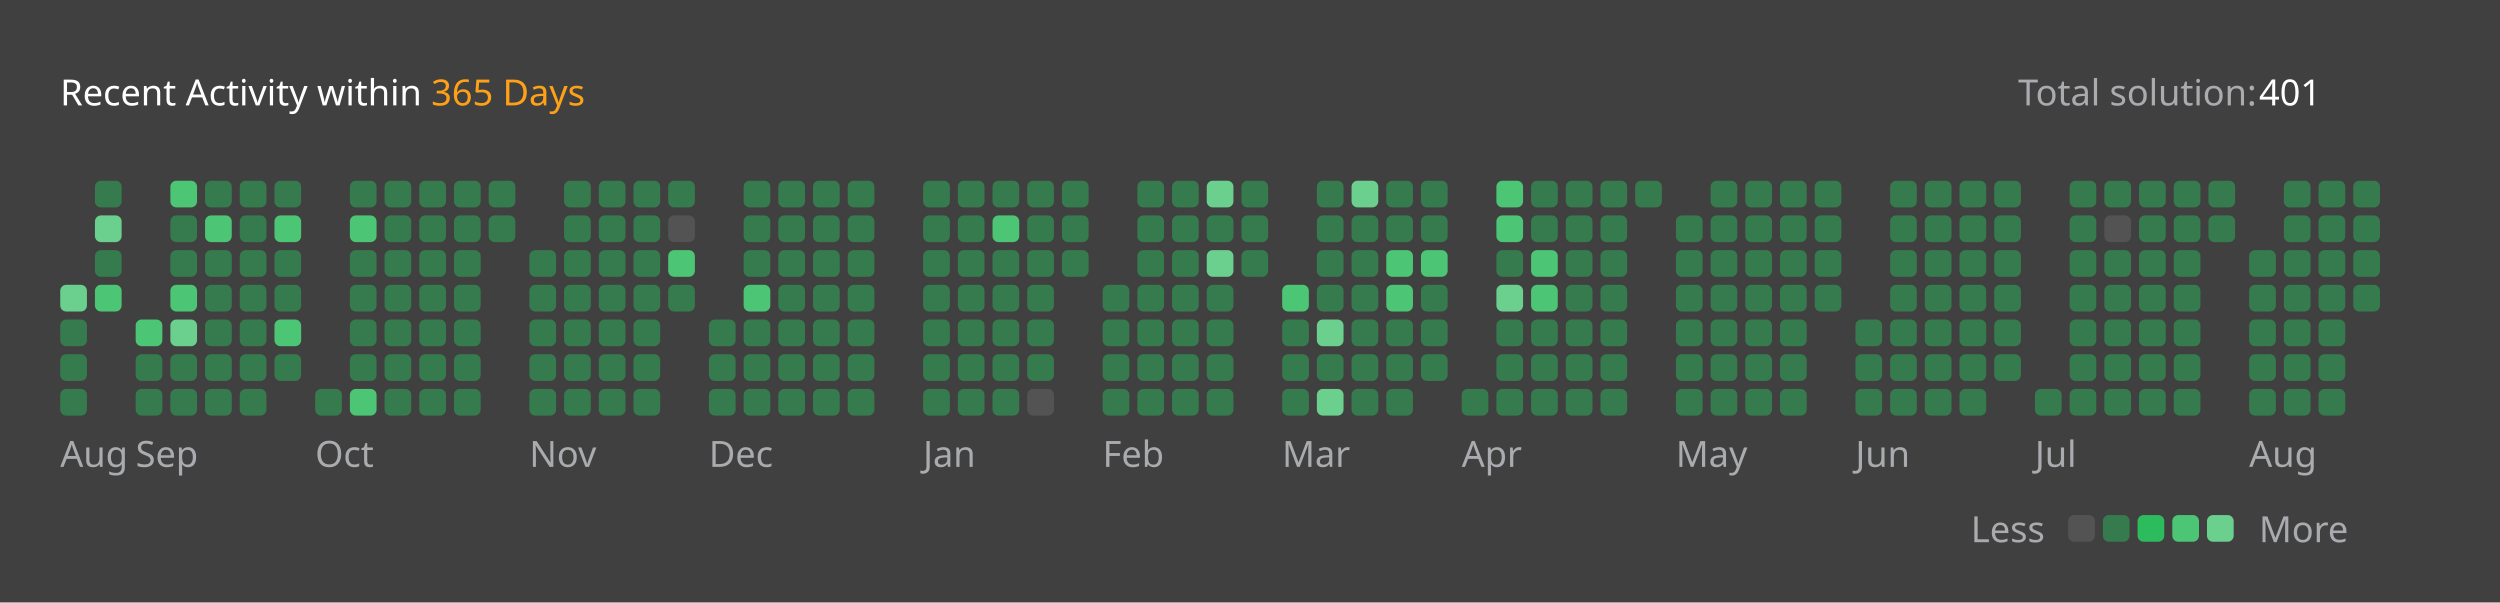
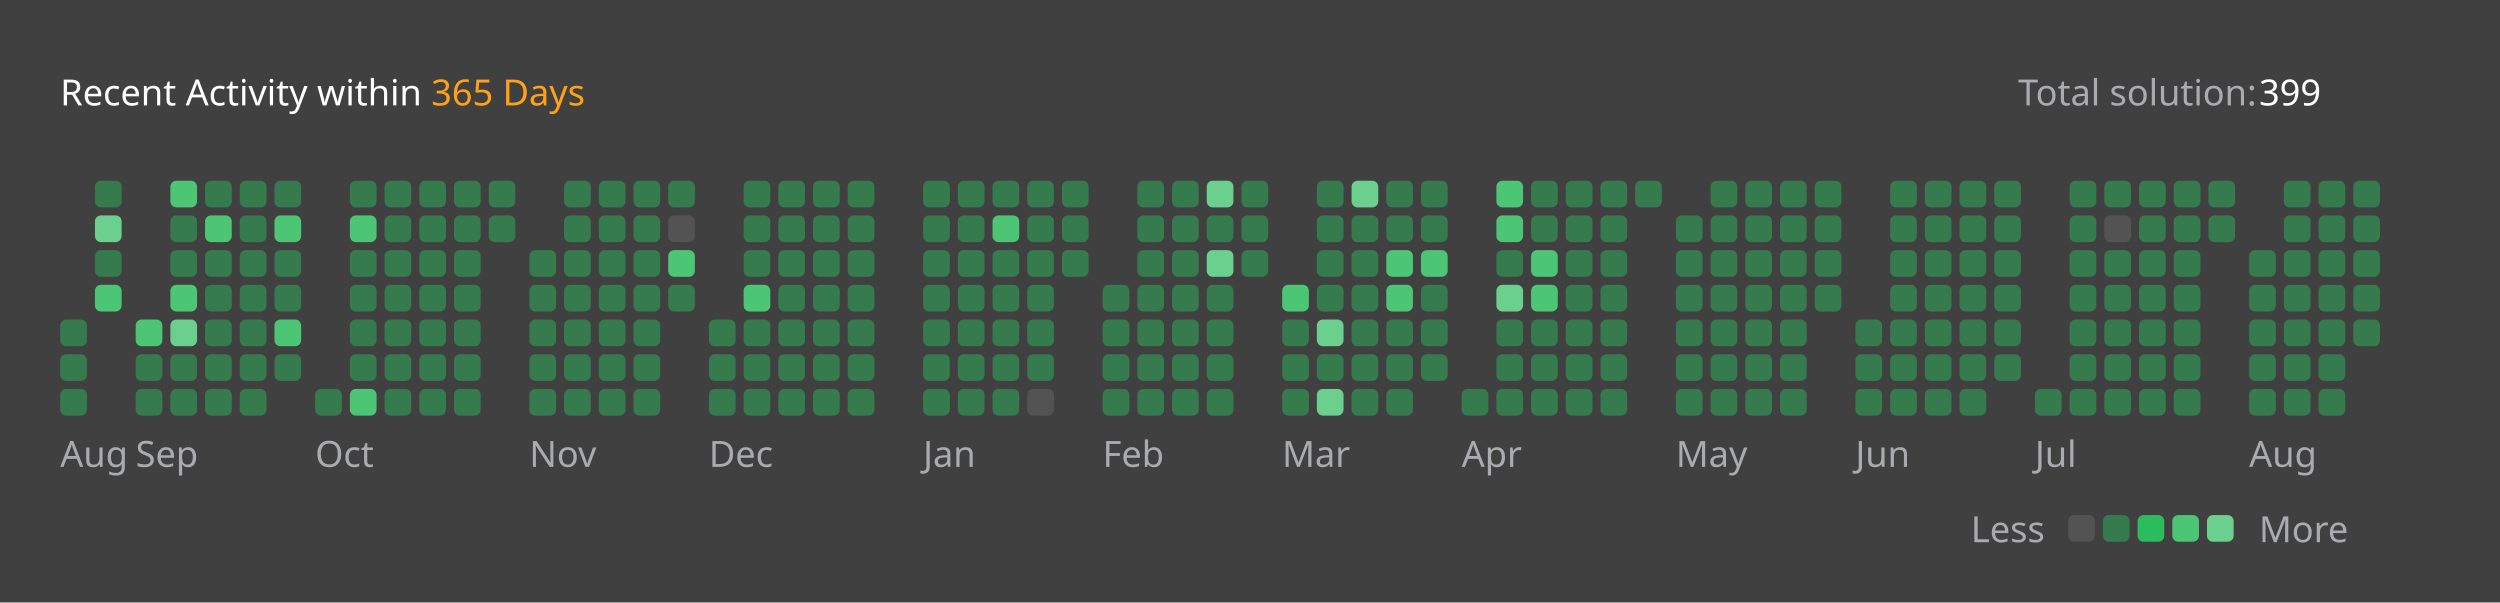
<svg xmlns="http://www.w3.org/2000/svg" version="1.1" height="200" width="830" viewBox="0 0 830 200">
  <style>*{font-family: "Segoe UI", Tahoma, Geneva, Verdana, sans-serif;}</style>
  <style>.title{font-weight: 500;font-size: 1rem;}</style>
  <style>.rotate-90{transform: rotate(-90deg);transform-origin: center;transform-box: fill-box;}</style>
  <style>.state{font-size: .75rem;}</style>
  <style>.light{color: #ffffff;fill: #ffffff;}</style>
  <style>.light-gray{color: #eff2f699;fill: #eff2f699;}</style>
  <style>.dark-gray{color: #ebebf54d;fill: #ebebf54d;}</style>
  <style>.gray{color: #747474;fill: #747474;}</style>
  <style>.orange{color: #ffa116;fill: #ffa116;}</style>
  <style>.background{color: #404040;fill: #404040;}</style>
  <style>.level-1-block{fill: #ffffff1a;}</style>
  <style>.level-2-block{fill: #2cb55d80;}</style>
  <style>.level-3-block{fill: #2cbb5dff;}</style>
  <style>.level-4-block{fill: #4cc575ff;}</style>
  <style>.level-5-block{fill: #6bcf8eff;}</style>
  <rect fill="#404040" x="0" y="0" width="830" height="200" rx="0.5rem" />
  <g text-anchor="start" text-decoration="1" class="title">
    <text x="20" y="35">
      <tspan class="light">Recent Activity within</tspan>
      <tspan class="orange">365 Days</tspan>
    </text>
  </g>
  <g class="state">
    <text x="670" y="35" class="light-gray"> Total solution: </text>
-     <text x="750" y="35" class="light"> 401 </text>
+     <text x="750" y="35" class="light"> 399 </text>
    <text x="678.88" y="180" class="light-gray" text-anchor="end">Less</text>
    <rect x="686.64" y="171" width="8.86" height="8.86" rx="2" ry="2" class="level-1-block" />
    <rect x="698.16" y="171" width="8.86" height="8.86" rx="2" ry="2" class="level-2-block" />
    <rect x="709.68" y="171" width="8.86" height="8.86" rx="2" ry="2" class="level-3-block" />
    <rect x="721.2" y="171" width="8.86" height="8.86" rx="2" ry="2" class="level-4-block" />
    <rect x="732.72" y="171" width="8.86" height="8.86" rx="2" ry="2" class="level-5-block" />
    <text x="750" y="180" class="light-gray">More</text>
  </g>
  <g x="20" y="60">
    <g x="20" y="60">
      <g x="20.0" y="60">
-         <rect x="20.0" y="94.56" width="8.86" height="8.86" rx="2" ry="2" class="level-5-block" />
        <rect x="20.0" y="106.08" width="8.86" height="8.86" rx="2" ry="2" class="level-2-block" />
        <rect x="20.0" y="117.6" width="8.86" height="8.86" rx="2" ry="2" class="level-2-block" />
        <rect x="20.0" y="129.12" width="8.86" height="8.86" rx="2" ry="2" class="level-2-block" />
      </g>
      <g x="31.52" y="60">
        <rect x="31.52" y="60.0" width="8.86" height="8.86" rx="2" ry="2" class="level-2-block" />
        <rect x="31.52" y="71.52" width="8.86" height="8.86" rx="2" ry="2" class="level-5-block" />
        <rect x="31.52" y="83.04" width="8.86" height="8.86" rx="2" ry="2" class="level-2-block" />
        <rect x="31.52" y="94.56" width="8.86" height="8.86" rx="2" ry="2" class="level-4-block" />
      </g>
      <text x="20.0" y="155" class="light-gray state">Aug</text>
    </g>
  </g>
  <g x="45.04" y="60">
    <g x="45.04" y="60">
      <g x="45.04" y="60">
        <rect x="45.04" y="106.08" width="8.86" height="8.86" rx="2" ry="2" class="level-4-block" />
        <rect x="45.04" y="117.6" width="8.86" height="8.86" rx="2" ry="2" class="level-2-block" />
        <rect x="45.04" y="129.12" width="8.86" height="8.86" rx="2" ry="2" class="level-2-block" />
      </g>
      <g x="56.56" y="60">
        <rect x="56.56" y="60.0" width="8.86" height="8.86" rx="2" ry="2" class="level-4-block" />
        <rect x="56.56" y="71.52" width="8.86" height="8.86" rx="2" ry="2" class="level-2-block" />
        <rect x="56.56" y="83.04" width="8.86" height="8.86" rx="2" ry="2" class="level-2-block" />
        <rect x="56.56" y="94.56" width="8.86" height="8.86" rx="2" ry="2" class="level-4-block" />
        <rect x="56.56" y="106.08" width="8.86" height="8.86" rx="2" ry="2" class="level-5-block" />
        <rect x="56.56" y="117.6" width="8.86" height="8.86" rx="2" ry="2" class="level-2-block" />
        <rect x="56.56" y="129.12" width="8.86" height="8.86" rx="2" ry="2" class="level-2-block" />
      </g>
      <g x="68.08" y="60">
        <rect x="68.08" y="60.0" width="8.86" height="8.86" rx="2" ry="2" class="level-2-block" />
        <rect x="68.08" y="71.52" width="8.86" height="8.86" rx="2" ry="2" class="level-4-block" />
        <rect x="68.08" y="83.04" width="8.86" height="8.86" rx="2" ry="2" class="level-2-block" />
        <rect x="68.08" y="94.56" width="8.86" height="8.86" rx="2" ry="2" class="level-2-block" />
        <rect x="68.08" y="106.08" width="8.86" height="8.86" rx="2" ry="2" class="level-2-block" />
        <rect x="68.08" y="117.6" width="8.86" height="8.86" rx="2" ry="2" class="level-2-block" />
        <rect x="68.08" y="129.12" width="8.86" height="8.86" rx="2" ry="2" class="level-2-block" />
      </g>
      <g x="79.6" y="60">
        <rect x="79.6" y="60.0" width="8.86" height="8.86" rx="2" ry="2" class="level-2-block" />
        <rect x="79.6" y="71.52" width="8.86" height="8.86" rx="2" ry="2" class="level-2-block" />
        <rect x="79.6" y="83.04" width="8.86" height="8.86" rx="2" ry="2" class="level-2-block" />
        <rect x="79.6" y="94.56" width="8.86" height="8.86" rx="2" ry="2" class="level-2-block" />
        <rect x="79.6" y="106.08" width="8.86" height="8.86" rx="2" ry="2" class="level-2-block" />
        <rect x="79.6" y="117.6" width="8.86" height="8.86" rx="2" ry="2" class="level-2-block" />
        <rect x="79.6" y="129.12" width="8.86" height="8.86" rx="2" ry="2" class="level-2-block" />
      </g>
      <g x="91.12" y="60">
        <rect x="91.12" y="60.0" width="8.86" height="8.86" rx="2" ry="2" class="level-2-block" />
        <rect x="91.12" y="71.52" width="8.86" height="8.86" rx="2" ry="2" class="level-4-block" />
        <rect x="91.12" y="83.04" width="8.86" height="8.86" rx="2" ry="2" class="level-2-block" />
        <rect x="91.12" y="94.56" width="8.86" height="8.86" rx="2" ry="2" class="level-2-block" />
        <rect x="91.12" y="106.08" width="8.86" height="8.86" rx="2" ry="2" class="level-4-block" />
        <rect x="91.12" y="117.6" width="8.86" height="8.86" rx="2" ry="2" class="level-2-block" />
      </g>
      <text x="45.04" y="155" class="light-gray state">Sep</text>
    </g>
  </g>
  <g x="104.64" y="60">
    <g x="104.64" y="60">
      <g x="104.64" y="60">
        <rect x="104.64" y="129.12" width="8.86" height="8.86" rx="2" ry="2" class="level-2-block" />
      </g>
      <g x="116.16" y="60">
        <rect x="116.16" y="60.0" width="8.86" height="8.86" rx="2" ry="2" class="level-2-block" />
        <rect x="116.16" y="71.52" width="8.86" height="8.86" rx="2" ry="2" class="level-4-block" />
        <rect x="116.16" y="83.04" width="8.86" height="8.86" rx="2" ry="2" class="level-2-block" />
        <rect x="116.16" y="94.56" width="8.86" height="8.86" rx="2" ry="2" class="level-2-block" />
        <rect x="116.16" y="106.08" width="8.86" height="8.86" rx="2" ry="2" class="level-2-block" />
        <rect x="116.16" y="117.6" width="8.86" height="8.86" rx="2" ry="2" class="level-2-block" />
        <rect x="116.16" y="129.12" width="8.86" height="8.86" rx="2" ry="2" class="level-4-block" />
      </g>
      <g x="127.68" y="60">
        <rect x="127.68" y="60.0" width="8.86" height="8.86" rx="2" ry="2" class="level-2-block" />
        <rect x="127.68" y="71.52" width="8.86" height="8.86" rx="2" ry="2" class="level-2-block" />
        <rect x="127.68" y="83.04" width="8.86" height="8.86" rx="2" ry="2" class="level-2-block" />
        <rect x="127.68" y="94.56" width="8.86" height="8.86" rx="2" ry="2" class="level-2-block" />
        <rect x="127.68" y="106.08" width="8.86" height="8.86" rx="2" ry="2" class="level-2-block" />
        <rect x="127.68" y="117.6" width="8.86" height="8.86" rx="2" ry="2" class="level-2-block" />
        <rect x="127.68" y="129.12" width="8.86" height="8.86" rx="2" ry="2" class="level-2-block" />
      </g>
      <g x="139.2" y="60">
        <rect x="139.2" y="60.0" width="8.86" height="8.86" rx="2" ry="2" class="level-2-block" />
        <rect x="139.2" y="71.52" width="8.86" height="8.86" rx="2" ry="2" class="level-2-block" />
        <rect x="139.2" y="83.04" width="8.86" height="8.86" rx="2" ry="2" class="level-2-block" />
        <rect x="139.2" y="94.56" width="8.86" height="8.86" rx="2" ry="2" class="level-2-block" />
        <rect x="139.2" y="106.08" width="8.86" height="8.86" rx="2" ry="2" class="level-2-block" />
        <rect x="139.2" y="117.6" width="8.86" height="8.86" rx="2" ry="2" class="level-2-block" />
        <rect x="139.2" y="129.12" width="8.86" height="8.86" rx="2" ry="2" class="level-2-block" />
      </g>
      <g x="150.72" y="60">
        <rect x="150.72" y="60.0" width="8.86" height="8.86" rx="2" ry="2" class="level-2-block" />
        <rect x="150.72" y="71.52" width="8.86" height="8.86" rx="2" ry="2" class="level-2-block" />
        <rect x="150.72" y="83.04" width="8.86" height="8.86" rx="2" ry="2" class="level-2-block" />
        <rect x="150.72" y="94.56" width="8.86" height="8.86" rx="2" ry="2" class="level-2-block" />
        <rect x="150.72" y="106.08" width="8.86" height="8.86" rx="2" ry="2" class="level-2-block" />
        <rect x="150.72" y="117.6" width="8.86" height="8.86" rx="2" ry="2" class="level-2-block" />
        <rect x="150.72" y="129.12" width="8.86" height="8.86" rx="2" ry="2" class="level-2-block" />
      </g>
      <g x="162.24" y="60">
        <rect x="162.24" y="60.0" width="8.86" height="8.86" rx="2" ry="2" class="level-2-block" />
        <rect x="162.24" y="71.52" width="8.86" height="8.86" rx="2" ry="2" class="level-2-block" />
      </g>
      <text x="104.64" y="155" class="light-gray state">Oct</text>
    </g>
  </g>
  <g x="175.76" y="60">
    <g x="175.76" y="60">
      <g x="175.76" y="60">
        <rect x="175.76" y="83.04" width="8.86" height="8.86" rx="2" ry="2" class="level-2-block" />
        <rect x="175.76" y="94.56" width="8.86" height="8.86" rx="2" ry="2" class="level-2-block" />
        <rect x="175.76" y="106.08" width="8.86" height="8.86" rx="2" ry="2" class="level-2-block" />
        <rect x="175.76" y="117.6" width="8.86" height="8.86" rx="2" ry="2" class="level-2-block" />
        <rect x="175.76" y="129.12" width="8.86" height="8.86" rx="2" ry="2" class="level-2-block" />
      </g>
      <g x="187.28" y="60">
        <rect x="187.28" y="60.0" width="8.86" height="8.86" rx="2" ry="2" class="level-2-block" />
        <rect x="187.28" y="71.52" width="8.86" height="8.86" rx="2" ry="2" class="level-2-block" />
        <rect x="187.28" y="83.04" width="8.86" height="8.86" rx="2" ry="2" class="level-2-block" />
        <rect x="187.28" y="94.56" width="8.86" height="8.86" rx="2" ry="2" class="level-2-block" />
        <rect x="187.28" y="106.08" width="8.86" height="8.86" rx="2" ry="2" class="level-2-block" />
        <rect x="187.28" y="117.6" width="8.86" height="8.86" rx="2" ry="2" class="level-2-block" />
        <rect x="187.28" y="129.12" width="8.86" height="8.86" rx="2" ry="2" class="level-2-block" />
      </g>
      <g x="198.8" y="60">
        <rect x="198.8" y="60.0" width="8.86" height="8.86" rx="2" ry="2" class="level-2-block" />
        <rect x="198.8" y="71.52" width="8.86" height="8.86" rx="2" ry="2" class="level-2-block" />
        <rect x="198.8" y="83.04" width="8.86" height="8.86" rx="2" ry="2" class="level-2-block" />
        <rect x="198.8" y="94.56" width="8.86" height="8.86" rx="2" ry="2" class="level-2-block" />
        <rect x="198.8" y="106.08" width="8.86" height="8.86" rx="2" ry="2" class="level-2-block" />
        <rect x="198.8" y="117.6" width="8.86" height="8.86" rx="2" ry="2" class="level-2-block" />
        <rect x="198.8" y="129.12" width="8.86" height="8.86" rx="2" ry="2" class="level-2-block" />
      </g>
      <g x="210.32" y="60">
        <rect x="210.32" y="60.0" width="8.86" height="8.86" rx="2" ry="2" class="level-2-block" />
        <rect x="210.32" y="71.52" width="8.86" height="8.86" rx="2" ry="2" class="level-2-block" />
        <rect x="210.32" y="83.04" width="8.86" height="8.86" rx="2" ry="2" class="level-2-block" />
        <rect x="210.32" y="94.56" width="8.86" height="8.86" rx="2" ry="2" class="level-2-block" />
        <rect x="210.32" y="106.08" width="8.86" height="8.86" rx="2" ry="2" class="level-2-block" />
        <rect x="210.32" y="117.6" width="8.86" height="8.86" rx="2" ry="2" class="level-2-block" />
        <rect x="210.32" y="129.12" width="8.86" height="8.86" rx="2" ry="2" class="level-2-block" />
      </g>
      <g x="221.84" y="60">
        <rect x="221.84" y="60.0" width="8.86" height="8.86" rx="2" ry="2" class="level-2-block" />
        <rect x="221.84" y="71.52" width="8.86" height="8.86" rx="2" ry="2" class="level-1-block" />
        <rect x="221.84" y="83.04" width="8.86" height="8.86" rx="2" ry="2" class="level-4-block" />
        <rect x="221.84" y="94.56" width="8.86" height="8.86" rx="2" ry="2" class="level-2-block" />
      </g>
      <text x="175.76" y="155" class="light-gray state">Nov</text>
    </g>
  </g>
  <g x="235.36" y="60">
    <g x="235.36" y="60">
      <g x="235.36" y="60">
        <rect x="235.36" y="106.08" width="8.86" height="8.86" rx="2" ry="2" class="level-2-block" />
        <rect x="235.36" y="117.6" width="8.86" height="8.86" rx="2" ry="2" class="level-2-block" />
        <rect x="235.36" y="129.12" width="8.86" height="8.86" rx="2" ry="2" class="level-2-block" />
      </g>
      <g x="246.88" y="60">
        <rect x="246.88" y="60.0" width="8.86" height="8.86" rx="2" ry="2" class="level-2-block" />
        <rect x="246.88" y="71.52" width="8.86" height="8.86" rx="2" ry="2" class="level-2-block" />
        <rect x="246.88" y="83.04" width="8.86" height="8.86" rx="2" ry="2" class="level-2-block" />
        <rect x="246.88" y="94.56" width="8.86" height="8.86" rx="2" ry="2" class="level-4-block" />
        <rect x="246.88" y="106.08" width="8.86" height="8.86" rx="2" ry="2" class="level-2-block" />
        <rect x="246.88" y="117.6" width="8.86" height="8.86" rx="2" ry="2" class="level-2-block" />
        <rect x="246.88" y="129.12" width="8.86" height="8.86" rx="2" ry="2" class="level-2-block" />
      </g>
      <g x="258.4" y="60">
        <rect x="258.4" y="60.0" width="8.86" height="8.86" rx="2" ry="2" class="level-2-block" />
        <rect x="258.4" y="71.52" width="8.86" height="8.86" rx="2" ry="2" class="level-2-block" />
        <rect x="258.4" y="83.04" width="8.86" height="8.86" rx="2" ry="2" class="level-2-block" />
        <rect x="258.4" y="94.56" width="8.86" height="8.86" rx="2" ry="2" class="level-2-block" />
        <rect x="258.4" y="106.08" width="8.86" height="8.86" rx="2" ry="2" class="level-2-block" />
        <rect x="258.4" y="117.6" width="8.86" height="8.86" rx="2" ry="2" class="level-2-block" />
        <rect x="258.4" y="129.12" width="8.86" height="8.86" rx="2" ry="2" class="level-2-block" />
      </g>
      <g x="269.92" y="60">
        <rect x="269.92" y="60.0" width="8.86" height="8.86" rx="2" ry="2" class="level-2-block" />
        <rect x="269.92" y="71.52" width="8.86" height="8.86" rx="2" ry="2" class="level-2-block" />
        <rect x="269.92" y="83.04" width="8.86" height="8.86" rx="2" ry="2" class="level-2-block" />
        <rect x="269.92" y="94.56" width="8.86" height="8.86" rx="2" ry="2" class="level-2-block" />
        <rect x="269.92" y="106.08" width="8.86" height="8.86" rx="2" ry="2" class="level-2-block" />
        <rect x="269.92" y="117.6" width="8.86" height="8.86" rx="2" ry="2" class="level-2-block" />
        <rect x="269.92" y="129.12" width="8.86" height="8.86" rx="2" ry="2" class="level-2-block" />
      </g>
      <g x="281.44" y="60">
        <rect x="281.44" y="60.0" width="8.86" height="8.86" rx="2" ry="2" class="level-2-block" />
        <rect x="281.44" y="71.52" width="8.86" height="8.86" rx="2" ry="2" class="level-2-block" />
        <rect x="281.44" y="83.04" width="8.86" height="8.86" rx="2" ry="2" class="level-2-block" />
        <rect x="281.44" y="94.56" width="8.86" height="8.86" rx="2" ry="2" class="level-2-block" />
        <rect x="281.44" y="106.08" width="8.86" height="8.86" rx="2" ry="2" class="level-2-block" />
        <rect x="281.44" y="117.6" width="8.86" height="8.86" rx="2" ry="2" class="level-2-block" />
        <rect x="281.44" y="129.12" width="8.86" height="8.86" rx="2" ry="2" class="level-2-block" />
      </g>
      <text x="235.36" y="155" class="light-gray state">Dec</text>
    </g>
  </g>
  <g x="306.48" y="60">
    <g x="306.48" y="60">
      <g x="306.48" y="60">
        <rect x="306.48" y="60.0" width="8.86" height="8.86" rx="2" ry="2" class="level-2-block" />
        <rect x="306.48" y="71.52" width="8.86" height="8.86" rx="2" ry="2" class="level-2-block" />
        <rect x="306.48" y="83.04" width="8.86" height="8.86" rx="2" ry="2" class="level-2-block" />
        <rect x="306.48" y="94.56" width="8.86" height="8.86" rx="2" ry="2" class="level-2-block" />
        <rect x="306.48" y="106.08" width="8.86" height="8.86" rx="2" ry="2" class="level-2-block" />
        <rect x="306.48" y="117.6" width="8.86" height="8.86" rx="2" ry="2" class="level-2-block" />
        <rect x="306.48" y="129.12" width="8.86" height="8.86" rx="2" ry="2" class="level-2-block" />
      </g>
      <g x="318.0" y="60">
        <rect x="318.0" y="60.0" width="8.86" height="8.86" rx="2" ry="2" class="level-2-block" />
        <rect x="318.0" y="71.52" width="8.86" height="8.86" rx="2" ry="2" class="level-2-block" />
        <rect x="318.0" y="83.04" width="8.86" height="8.86" rx="2" ry="2" class="level-2-block" />
        <rect x="318.0" y="94.56" width="8.86" height="8.86" rx="2" ry="2" class="level-2-block" />
        <rect x="318.0" y="106.08" width="8.86" height="8.86" rx="2" ry="2" class="level-2-block" />
        <rect x="318.0" y="117.6" width="8.86" height="8.86" rx="2" ry="2" class="level-2-block" />
        <rect x="318.0" y="129.12" width="8.86" height="8.86" rx="2" ry="2" class="level-2-block" />
      </g>
      <g x="329.52" y="60">
        <rect x="329.52" y="60.0" width="8.86" height="8.86" rx="2" ry="2" class="level-2-block" />
        <rect x="329.52" y="71.52" width="8.86" height="8.86" rx="2" ry="2" class="level-4-block" />
        <rect x="329.52" y="83.04" width="8.86" height="8.86" rx="2" ry="2" class="level-2-block" />
        <rect x="329.52" y="94.56" width="8.86" height="8.86" rx="2" ry="2" class="level-2-block" />
        <rect x="329.52" y="106.08" width="8.86" height="8.86" rx="2" ry="2" class="level-2-block" />
        <rect x="329.52" y="117.6" width="8.86" height="8.86" rx="2" ry="2" class="level-2-block" />
        <rect x="329.52" y="129.12" width="8.86" height="8.86" rx="2" ry="2" class="level-2-block" />
      </g>
      <g x="341.04" y="60">
        <rect x="341.04" y="60.0" width="8.86" height="8.86" rx="2" ry="2" class="level-2-block" />
        <rect x="341.04" y="71.52" width="8.86" height="8.86" rx="2" ry="2" class="level-2-block" />
        <rect x="341.04" y="83.04" width="8.86" height="8.86" rx="2" ry="2" class="level-2-block" />
        <rect x="341.04" y="94.56" width="8.86" height="8.86" rx="2" ry="2" class="level-2-block" />
        <rect x="341.04" y="106.08" width="8.86" height="8.86" rx="2" ry="2" class="level-2-block" />
        <rect x="341.04" y="117.6" width="8.86" height="8.86" rx="2" ry="2" class="level-2-block" />
        <rect x="341.04" y="129.12" width="8.86" height="8.86" rx="2" ry="2" class="level-1-block" />
      </g>
      <g x="352.56" y="60">
        <rect x="352.56" y="60.0" width="8.86" height="8.86" rx="2" ry="2" class="level-2-block" />
        <rect x="352.56" y="71.52" width="8.86" height="8.86" rx="2" ry="2" class="level-2-block" />
        <rect x="352.56" y="83.04" width="8.86" height="8.86" rx="2" ry="2" class="level-2-block" />
      </g>
      <text x="306.48" y="155" class="light-gray state">Jan</text>
    </g>
  </g>
  <g x="366.08" y="60">
    <g x="366.08" y="60">
      <g x="366.08" y="60">
        <rect x="366.08" y="94.56" width="8.86" height="8.86" rx="2" ry="2" class="level-2-block" />
        <rect x="366.08" y="106.08" width="8.86" height="8.86" rx="2" ry="2" class="level-2-block" />
        <rect x="366.08" y="117.6" width="8.86" height="8.86" rx="2" ry="2" class="level-2-block" />
        <rect x="366.08" y="129.12" width="8.86" height="8.86" rx="2" ry="2" class="level-2-block" />
      </g>
      <g x="377.6" y="60">
        <rect x="377.6" y="60.0" width="8.86" height="8.86" rx="2" ry="2" class="level-2-block" />
        <rect x="377.6" y="71.52" width="8.86" height="8.86" rx="2" ry="2" class="level-2-block" />
        <rect x="377.6" y="83.04" width="8.86" height="8.86" rx="2" ry="2" class="level-2-block" />
        <rect x="377.6" y="94.56" width="8.86" height="8.86" rx="2" ry="2" class="level-2-block" />
        <rect x="377.6" y="106.08" width="8.86" height="8.86" rx="2" ry="2" class="level-2-block" />
        <rect x="377.6" y="117.6" width="8.86" height="8.86" rx="2" ry="2" class="level-2-block" />
        <rect x="377.6" y="129.12" width="8.86" height="8.86" rx="2" ry="2" class="level-2-block" />
      </g>
      <g x="389.12" y="60">
        <rect x="389.12" y="60.0" width="8.86" height="8.86" rx="2" ry="2" class="level-2-block" />
        <rect x="389.12" y="71.52" width="8.86" height="8.86" rx="2" ry="2" class="level-2-block" />
        <rect x="389.12" y="83.04" width="8.86" height="8.86" rx="2" ry="2" class="level-2-block" />
        <rect x="389.12" y="94.56" width="8.86" height="8.86" rx="2" ry="2" class="level-2-block" />
        <rect x="389.12" y="106.08" width="8.86" height="8.86" rx="2" ry="2" class="level-2-block" />
        <rect x="389.12" y="117.6" width="8.86" height="8.86" rx="2" ry="2" class="level-2-block" />
        <rect x="389.12" y="129.12" width="8.86" height="8.86" rx="2" ry="2" class="level-2-block" />
      </g>
      <g x="400.64" y="60">
        <rect x="400.64" y="60.0" width="8.86" height="8.86" rx="2" ry="2" class="level-5-block" />
        <rect x="400.64" y="71.52" width="8.86" height="8.86" rx="2" ry="2" class="level-2-block" />
        <rect x="400.64" y="83.04" width="8.86" height="8.86" rx="2" ry="2" class="level-5-block" />
        <rect x="400.64" y="94.56" width="8.86" height="8.86" rx="2" ry="2" class="level-2-block" />
        <rect x="400.64" y="106.08" width="8.86" height="8.86" rx="2" ry="2" class="level-2-block" />
        <rect x="400.64" y="117.6" width="8.86" height="8.86" rx="2" ry="2" class="level-2-block" />
        <rect x="400.64" y="129.12" width="8.86" height="8.86" rx="2" ry="2" class="level-2-block" />
      </g>
      <g x="412.16" y="60">
        <rect x="412.16" y="60.0" width="8.86" height="8.86" rx="2" ry="2" class="level-2-block" />
        <rect x="412.16" y="71.52" width="8.86" height="8.86" rx="2" ry="2" class="level-2-block" />
        <rect x="412.16" y="83.04" width="8.86" height="8.86" rx="2" ry="2" class="level-2-block" />
      </g>
      <text x="366.08" y="155" class="light-gray state">Feb</text>
    </g>
  </g>
  <g x="425.68" y="60">
    <g x="425.68" y="60">
      <g x="425.68" y="60">
        <rect x="425.68" y="94.56" width="8.86" height="8.86" rx="2" ry="2" class="level-4-block" />
        <rect x="425.68" y="106.08" width="8.86" height="8.86" rx="2" ry="2" class="level-2-block" />
        <rect x="425.68" y="117.6" width="8.86" height="8.86" rx="2" ry="2" class="level-2-block" />
        <rect x="425.68" y="129.12" width="8.86" height="8.86" rx="2" ry="2" class="level-2-block" />
      </g>
      <g x="437.2" y="60">
        <rect x="437.2" y="60.0" width="8.86" height="8.86" rx="2" ry="2" class="level-2-block" />
        <rect x="437.2" y="71.52" width="8.86" height="8.86" rx="2" ry="2" class="level-2-block" />
        <rect x="437.2" y="83.04" width="8.86" height="8.86" rx="2" ry="2" class="level-2-block" />
        <rect x="437.2" y="94.56" width="8.86" height="8.86" rx="2" ry="2" class="level-2-block" />
        <rect x="437.2" y="106.08" width="8.86" height="8.86" rx="2" ry="2" class="level-5-block" />
        <rect x="437.2" y="117.6" width="8.86" height="8.86" rx="2" ry="2" class="level-2-block" />
        <rect x="437.2" y="129.12" width="8.86" height="8.86" rx="2" ry="2" class="level-5-block" />
      </g>
      <g x="448.72" y="60">
        <rect x="448.72" y="60.0" width="8.86" height="8.86" rx="2" ry="2" class="level-5-block" />
        <rect x="448.72" y="71.52" width="8.86" height="8.86" rx="2" ry="2" class="level-2-block" />
        <rect x="448.72" y="83.04" width="8.86" height="8.86" rx="2" ry="2" class="level-2-block" />
        <rect x="448.72" y="94.56" width="8.86" height="8.86" rx="2" ry="2" class="level-2-block" />
        <rect x="448.72" y="106.08" width="8.86" height="8.86" rx="2" ry="2" class="level-2-block" />
        <rect x="448.72" y="117.6" width="8.86" height="8.86" rx="2" ry="2" class="level-2-block" />
        <rect x="448.72" y="129.12" width="8.86" height="8.86" rx="2" ry="2" class="level-2-block" />
      </g>
      <g x="460.24" y="60">
        <rect x="460.24" y="60.0" width="8.86" height="8.86" rx="2" ry="2" class="level-2-block" />
        <rect x="460.24" y="71.52" width="8.86" height="8.86" rx="2" ry="2" class="level-2-block" />
        <rect x="460.24" y="83.04" width="8.86" height="8.86" rx="2" ry="2" class="level-4-block" />
        <rect x="460.24" y="94.56" width="8.86" height="8.86" rx="2" ry="2" class="level-4-block" />
        <rect x="460.24" y="106.08" width="8.86" height="8.86" rx="2" ry="2" class="level-2-block" />
        <rect x="460.24" y="117.6" width="8.86" height="8.86" rx="2" ry="2" class="level-2-block" />
        <rect x="460.24" y="129.12" width="8.86" height="8.86" rx="2" ry="2" class="level-2-block" />
      </g>
      <g x="471.76" y="60">
        <rect x="471.76" y="60.0" width="8.86" height="8.86" rx="2" ry="2" class="level-2-block" />
        <rect x="471.76" y="71.52" width="8.86" height="8.86" rx="2" ry="2" class="level-2-block" />
        <rect x="471.76" y="83.04" width="8.86" height="8.86" rx="2" ry="2" class="level-4-block" />
        <rect x="471.76" y="94.56" width="8.86" height="8.86" rx="2" ry="2" class="level-2-block" />
        <rect x="471.76" y="106.08" width="8.86" height="8.86" rx="2" ry="2" class="level-2-block" />
        <rect x="471.76" y="117.6" width="8.86" height="8.86" rx="2" ry="2" class="level-2-block" />
      </g>
      <text x="425.68" y="155" class="light-gray state">Mar</text>
    </g>
  </g>
  <g x="485.28" y="60">
    <g x="485.28" y="60">
      <g x="485.28" y="60">
        <rect x="485.28" y="129.12" width="8.86" height="8.86" rx="2" ry="2" class="level-2-block" />
      </g>
      <g x="496.8" y="60">
        <rect x="496.8" y="60.0" width="8.86" height="8.86" rx="2" ry="2" class="level-4-block" />
        <rect x="496.8" y="71.52" width="8.86" height="8.86" rx="2" ry="2" class="level-4-block" />
        <rect x="496.8" y="83.04" width="8.86" height="8.86" rx="2" ry="2" class="level-2-block" />
        <rect x="496.8" y="94.56" width="8.86" height="8.86" rx="2" ry="2" class="level-5-block" />
        <rect x="496.8" y="106.08" width="8.86" height="8.86" rx="2" ry="2" class="level-2-block" />
        <rect x="496.8" y="117.6" width="8.86" height="8.86" rx="2" ry="2" class="level-2-block" />
        <rect x="496.8" y="129.12" width="8.86" height="8.86" rx="2" ry="2" class="level-2-block" />
      </g>
      <g x="508.32" y="60">
        <rect x="508.32" y="60.0" width="8.86" height="8.86" rx="2" ry="2" class="level-2-block" />
        <rect x="508.32" y="71.52" width="8.86" height="8.86" rx="2" ry="2" class="level-2-block" />
        <rect x="508.32" y="83.04" width="8.86" height="8.86" rx="2" ry="2" class="level-4-block" />
        <rect x="508.32" y="94.56" width="8.86" height="8.86" rx="2" ry="2" class="level-4-block" />
        <rect x="508.32" y="106.08" width="8.86" height="8.86" rx="2" ry="2" class="level-2-block" />
        <rect x="508.32" y="117.6" width="8.86" height="8.86" rx="2" ry="2" class="level-2-block" />
        <rect x="508.32" y="129.12" width="8.86" height="8.86" rx="2" ry="2" class="level-2-block" />
      </g>
      <g x="519.84" y="60">
        <rect x="519.84" y="60.0" width="8.86" height="8.86" rx="2" ry="2" class="level-2-block" />
        <rect x="519.84" y="71.52" width="8.86" height="8.86" rx="2" ry="2" class="level-2-block" />
        <rect x="519.84" y="83.04" width="8.86" height="8.86" rx="2" ry="2" class="level-2-block" />
        <rect x="519.84" y="94.56" width="8.86" height="8.86" rx="2" ry="2" class="level-2-block" />
        <rect x="519.84" y="106.08" width="8.86" height="8.86" rx="2" ry="2" class="level-2-block" />
        <rect x="519.84" y="117.6" width="8.86" height="8.86" rx="2" ry="2" class="level-2-block" />
        <rect x="519.84" y="129.12" width="8.86" height="8.86" rx="2" ry="2" class="level-2-block" />
      </g>
      <g x="531.36" y="60">
        <rect x="531.36" y="60.0" width="8.86" height="8.86" rx="2" ry="2" class="level-2-block" />
        <rect x="531.36" y="71.52" width="8.86" height="8.86" rx="2" ry="2" class="level-2-block" />
        <rect x="531.36" y="83.04" width="8.86" height="8.86" rx="2" ry="2" class="level-2-block" />
        <rect x="531.36" y="94.56" width="8.86" height="8.86" rx="2" ry="2" class="level-2-block" />
        <rect x="531.36" y="106.08" width="8.86" height="8.86" rx="2" ry="2" class="level-2-block" />
        <rect x="531.36" y="117.6" width="8.86" height="8.86" rx="2" ry="2" class="level-2-block" />
        <rect x="531.36" y="129.12" width="8.86" height="8.86" rx="2" ry="2" class="level-2-block" />
      </g>
      <g x="542.88" y="60">
        <rect x="542.88" y="60.0" width="8.86" height="8.86" rx="2" ry="2" class="level-2-block" />
      </g>
      <text x="485.28" y="155" class="light-gray state">Apr</text>
    </g>
  </g>
  <g x="556.4" y="60">
    <g x="556.4" y="60">
      <g x="556.4" y="60">
        <rect x="556.4" y="71.52" width="8.86" height="8.86" rx="2" ry="2" class="level-2-block" />
        <rect x="556.4" y="83.04" width="8.86" height="8.86" rx="2" ry="2" class="level-2-block" />
        <rect x="556.4" y="94.56" width="8.86" height="8.86" rx="2" ry="2" class="level-2-block" />
        <rect x="556.4" y="106.08" width="8.86" height="8.86" rx="2" ry="2" class="level-2-block" />
        <rect x="556.4" y="117.6" width="8.86" height="8.86" rx="2" ry="2" class="level-2-block" />
        <rect x="556.4" y="129.12" width="8.86" height="8.86" rx="2" ry="2" class="level-2-block" />
      </g>
      <g x="567.92" y="60">
        <rect x="567.92" y="60.0" width="8.86" height="8.86" rx="2" ry="2" class="level-2-block" />
        <rect x="567.92" y="71.52" width="8.86" height="8.86" rx="2" ry="2" class="level-2-block" />
        <rect x="567.92" y="83.04" width="8.86" height="8.86" rx="2" ry="2" class="level-2-block" />
        <rect x="567.92" y="94.56" width="8.86" height="8.86" rx="2" ry="2" class="level-2-block" />
        <rect x="567.92" y="106.08" width="8.86" height="8.86" rx="2" ry="2" class="level-2-block" />
        <rect x="567.92" y="117.6" width="8.86" height="8.86" rx="2" ry="2" class="level-2-block" />
        <rect x="567.92" y="129.12" width="8.86" height="8.86" rx="2" ry="2" class="level-2-block" />
      </g>
      <g x="579.44" y="60">
        <rect x="579.44" y="60.0" width="8.86" height="8.86" rx="2" ry="2" class="level-2-block" />
        <rect x="579.44" y="71.52" width="8.86" height="8.86" rx="2" ry="2" class="level-2-block" />
        <rect x="579.44" y="83.04" width="8.86" height="8.86" rx="2" ry="2" class="level-2-block" />
        <rect x="579.44" y="94.56" width="8.86" height="8.86" rx="2" ry="2" class="level-2-block" />
        <rect x="579.44" y="106.08" width="8.86" height="8.86" rx="2" ry="2" class="level-2-block" />
        <rect x="579.44" y="117.6" width="8.86" height="8.86" rx="2" ry="2" class="level-2-block" />
        <rect x="579.44" y="129.12" width="8.86" height="8.86" rx="2" ry="2" class="level-2-block" />
      </g>
      <g x="590.96" y="60">
        <rect x="590.96" y="60.0" width="8.86" height="8.86" rx="2" ry="2" class="level-2-block" />
        <rect x="590.96" y="71.52" width="8.86" height="8.86" rx="2" ry="2" class="level-2-block" />
        <rect x="590.96" y="83.04" width="8.86" height="8.86" rx="2" ry="2" class="level-2-block" />
        <rect x="590.96" y="94.56" width="8.86" height="8.86" rx="2" ry="2" class="level-2-block" />
        <rect x="590.96" y="106.08" width="8.86" height="8.86" rx="2" ry="2" class="level-2-block" />
        <rect x="590.96" y="117.6" width="8.86" height="8.86" rx="2" ry="2" class="level-2-block" />
        <rect x="590.96" y="129.12" width="8.86" height="8.86" rx="2" ry="2" class="level-2-block" />
      </g>
      <g x="602.48" y="60">
        <rect x="602.48" y="60.0" width="8.86" height="8.86" rx="2" ry="2" class="level-2-block" />
        <rect x="602.48" y="71.52" width="8.86" height="8.86" rx="2" ry="2" class="level-2-block" />
        <rect x="602.48" y="83.04" width="8.86" height="8.86" rx="2" ry="2" class="level-2-block" />
        <rect x="602.48" y="94.56" width="8.86" height="8.86" rx="2" ry="2" class="level-2-block" />
      </g>
      <text x="556.4" y="155" class="light-gray state">May</text>
    </g>
  </g>
  <g x="616" y="60">
    <g x="616" y="60">
      <g x="616" y="60">
        <rect x="616" y="106.08" width="8.86" height="8.86" rx="2" ry="2" class="level-2-block" />
        <rect x="616" y="117.6" width="8.86" height="8.86" rx="2" ry="2" class="level-2-block" />
        <rect x="616" y="129.12" width="8.86" height="8.86" rx="2" ry="2" class="level-2-block" />
      </g>
      <g x="627.52" y="60">
        <rect x="627.52" y="60.0" width="8.86" height="8.86" rx="2" ry="2" class="level-2-block" />
        <rect x="627.52" y="71.52" width="8.86" height="8.86" rx="2" ry="2" class="level-2-block" />
        <rect x="627.52" y="83.04" width="8.86" height="8.86" rx="2" ry="2" class="level-2-block" />
        <rect x="627.52" y="94.56" width="8.86" height="8.86" rx="2" ry="2" class="level-2-block" />
        <rect x="627.52" y="106.08" width="8.86" height="8.86" rx="2" ry="2" class="level-2-block" />
        <rect x="627.52" y="117.6" width="8.86" height="8.86" rx="2" ry="2" class="level-2-block" />
        <rect x="627.52" y="129.12" width="8.86" height="8.86" rx="2" ry="2" class="level-2-block" />
      </g>
      <g x="639.04" y="60">
        <rect x="639.04" y="60.0" width="8.86" height="8.86" rx="2" ry="2" class="level-2-block" />
        <rect x="639.04" y="71.52" width="8.86" height="8.86" rx="2" ry="2" class="level-2-block" />
        <rect x="639.04" y="83.04" width="8.86" height="8.86" rx="2" ry="2" class="level-2-block" />
        <rect x="639.04" y="94.56" width="8.86" height="8.86" rx="2" ry="2" class="level-2-block" />
        <rect x="639.04" y="106.08" width="8.86" height="8.86" rx="2" ry="2" class="level-2-block" />
        <rect x="639.04" y="117.6" width="8.86" height="8.86" rx="2" ry="2" class="level-2-block" />
        <rect x="639.04" y="129.12" width="8.86" height="8.86" rx="2" ry="2" class="level-2-block" />
      </g>
      <g x="650.56" y="60">
        <rect x="650.56" y="60.0" width="8.86" height="8.86" rx="2" ry="2" class="level-2-block" />
        <rect x="650.56" y="71.52" width="8.86" height="8.86" rx="2" ry="2" class="level-2-block" />
        <rect x="650.56" y="83.04" width="8.86" height="8.86" rx="2" ry="2" class="level-2-block" />
        <rect x="650.56" y="94.56" width="8.86" height="8.86" rx="2" ry="2" class="level-2-block" />
        <rect x="650.56" y="106.08" width="8.86" height="8.86" rx="2" ry="2" class="level-2-block" />
        <rect x="650.56" y="117.6" width="8.86" height="8.86" rx="2" ry="2" class="level-2-block" />
        <rect x="650.56" y="129.12" width="8.86" height="8.86" rx="2" ry="2" class="level-2-block" />
      </g>
      <g x="662.08" y="60">
        <rect x="662.08" y="60.0" width="8.86" height="8.86" rx="2" ry="2" class="level-2-block" />
        <rect x="662.08" y="71.52" width="8.86" height="8.86" rx="2" ry="2" class="level-2-block" />
        <rect x="662.08" y="83.04" width="8.86" height="8.86" rx="2" ry="2" class="level-2-block" />
        <rect x="662.08" y="94.56" width="8.86" height="8.86" rx="2" ry="2" class="level-2-block" />
        <rect x="662.08" y="106.08" width="8.86" height="8.86" rx="2" ry="2" class="level-2-block" />
        <rect x="662.08" y="117.6" width="8.86" height="8.86" rx="2" ry="2" class="level-2-block" />
      </g>
      <text x="616" y="155" class="light-gray state">Jun</text>
    </g>
  </g>
  <g x="675.6" y="60">
    <g x="675.6" y="60">
      <g x="675.6" y="60">
        <rect x="675.6" y="129.12" width="8.86" height="8.86" rx="2" ry="2" class="level-2-block" />
      </g>
      <g x="687.12" y="60">
        <rect x="687.12" y="60.0" width="8.86" height="8.86" rx="2" ry="2" class="level-2-block" />
        <rect x="687.12" y="71.52" width="8.86" height="8.86" rx="2" ry="2" class="level-2-block" />
        <rect x="687.12" y="83.04" width="8.86" height="8.86" rx="2" ry="2" class="level-2-block" />
        <rect x="687.12" y="94.56" width="8.86" height="8.86" rx="2" ry="2" class="level-2-block" />
        <rect x="687.12" y="106.08" width="8.86" height="8.86" rx="2" ry="2" class="level-2-block" />
        <rect x="687.12" y="117.6" width="8.86" height="8.86" rx="2" ry="2" class="level-2-block" />
        <rect x="687.12" y="129.12" width="8.86" height="8.86" rx="2" ry="2" class="level-2-block" />
      </g>
      <g x="698.64" y="60">
        <rect x="698.64" y="60.0" width="8.86" height="8.86" rx="2" ry="2" class="level-2-block" />
        <rect x="698.64" y="71.52" width="8.86" height="8.86" rx="2" ry="2" class="level-1-block" />
        <rect x="698.64" y="83.04" width="8.86" height="8.86" rx="2" ry="2" class="level-2-block" />
        <rect x="698.64" y="94.56" width="8.86" height="8.86" rx="2" ry="2" class="level-2-block" />
        <rect x="698.64" y="106.08" width="8.86" height="8.86" rx="2" ry="2" class="level-2-block" />
        <rect x="698.64" y="117.6" width="8.86" height="8.86" rx="2" ry="2" class="level-2-block" />
        <rect x="698.64" y="129.12" width="8.86" height="8.86" rx="2" ry="2" class="level-2-block" />
      </g>
      <g x="710.16" y="60">
        <rect x="710.16" y="60.0" width="8.86" height="8.86" rx="2" ry="2" class="level-2-block" />
        <rect x="710.16" y="71.52" width="8.86" height="8.86" rx="2" ry="2" class="level-2-block" />
        <rect x="710.16" y="83.04" width="8.86" height="8.86" rx="2" ry="2" class="level-2-block" />
        <rect x="710.16" y="94.56" width="8.86" height="8.86" rx="2" ry="2" class="level-2-block" />
        <rect x="710.16" y="106.08" width="8.86" height="8.86" rx="2" ry="2" class="level-2-block" />
        <rect x="710.16" y="117.6" width="8.86" height="8.86" rx="2" ry="2" class="level-2-block" />
        <rect x="710.16" y="129.12" width="8.86" height="8.86" rx="2" ry="2" class="level-2-block" />
      </g>
      <g x="721.68" y="60">
        <rect x="721.68" y="60.0" width="8.86" height="8.86" rx="2" ry="2" class="level-2-block" />
        <rect x="721.68" y="71.52" width="8.86" height="8.86" rx="2" ry="2" class="level-2-block" />
        <rect x="721.68" y="83.04" width="8.86" height="8.86" rx="2" ry="2" class="level-2-block" />
        <rect x="721.68" y="94.56" width="8.86" height="8.86" rx="2" ry="2" class="level-2-block" />
        <rect x="721.68" y="106.08" width="8.86" height="8.86" rx="2" ry="2" class="level-2-block" />
        <rect x="721.68" y="117.6" width="8.86" height="8.86" rx="2" ry="2" class="level-2-block" />
        <rect x="721.68" y="129.12" width="8.86" height="8.86" rx="2" ry="2" class="level-2-block" />
      </g>
      <g x="733.2" y="60">
        <rect x="733.2" y="60.0" width="8.86" height="8.86" rx="2" ry="2" class="level-2-block" />
        <rect x="733.2" y="71.52" width="8.86" height="8.86" rx="2" ry="2" class="level-2-block" />
      </g>
      <text x="675.6" y="155" class="light-gray state">Jul</text>
    </g>
  </g>
  <g x="746.72" y="60">
    <g x="746.72" y="60">
      <g x="746.72" y="60">
        <rect x="746.72" y="83.04" width="8.86" height="8.86" rx="2" ry="2" class="level-2-block" />
        <rect x="746.72" y="94.56" width="8.86" height="8.86" rx="2" ry="2" class="level-2-block" />
        <rect x="746.72" y="106.08" width="8.86" height="8.86" rx="2" ry="2" class="level-2-block" />
        <rect x="746.72" y="117.6" width="8.86" height="8.86" rx="2" ry="2" class="level-2-block" />
        <rect x="746.72" y="129.12" width="8.86" height="8.86" rx="2" ry="2" class="level-2-block" />
      </g>
      <g x="758.24" y="60">
        <rect x="758.24" y="60.0" width="8.86" height="8.86" rx="2" ry="2" class="level-2-block" />
        <rect x="758.24" y="71.52" width="8.86" height="8.86" rx="2" ry="2" class="level-2-block" />
        <rect x="758.24" y="83.04" width="8.86" height="8.86" rx="2" ry="2" class="level-2-block" />
        <rect x="758.24" y="94.56" width="8.86" height="8.86" rx="2" ry="2" class="level-2-block" />
        <rect x="758.24" y="106.08" width="8.86" height="8.86" rx="2" ry="2" class="level-2-block" />
        <rect x="758.24" y="117.6" width="8.86" height="8.86" rx="2" ry="2" class="level-2-block" />
        <rect x="758.24" y="129.12" width="8.86" height="8.86" rx="2" ry="2" class="level-2-block" />
      </g>
      <g x="769.76" y="60">
        <rect x="769.76" y="60.0" width="8.86" height="8.86" rx="2" ry="2" class="level-2-block" />
        <rect x="769.76" y="71.52" width="8.86" height="8.86" rx="2" ry="2" class="level-2-block" />
        <rect x="769.76" y="83.04" width="8.86" height="8.86" rx="2" ry="2" class="level-2-block" />
        <rect x="769.76" y="94.56" width="8.86" height="8.86" rx="2" ry="2" class="level-2-block" />
        <rect x="769.76" y="106.08" width="8.86" height="8.86" rx="2" ry="2" class="level-2-block" />
        <rect x="769.76" y="117.6" width="8.86" height="8.86" rx="2" ry="2" class="level-2-block" />
        <rect x="769.76" y="129.12" width="8.86" height="8.86" rx="2" ry="2" class="level-2-block" />
      </g>
      <g x="781.28" y="60">
        <rect x="781.28" y="60.0" width="8.86" height="8.86" rx="2" ry="2" class="level-2-block" />
        <rect x="781.28" y="71.52" width="8.86" height="8.86" rx="2" ry="2" class="level-2-block" />
        <rect x="781.28" y="83.04" width="8.86" height="8.86" rx="2" ry="2" class="level-2-block" />
        <rect x="781.28" y="94.56" width="8.86" height="8.86" rx="2" ry="2" class="level-2-block" />
+         <rect x="781.28" y="106.08" width="8.86" height="8.86" rx="2" ry="2" class="level-2-block" />
      </g>
      <text x="746.72" y="155" class="light-gray state">Aug</text>
    </g>
  </g>
</svg>
